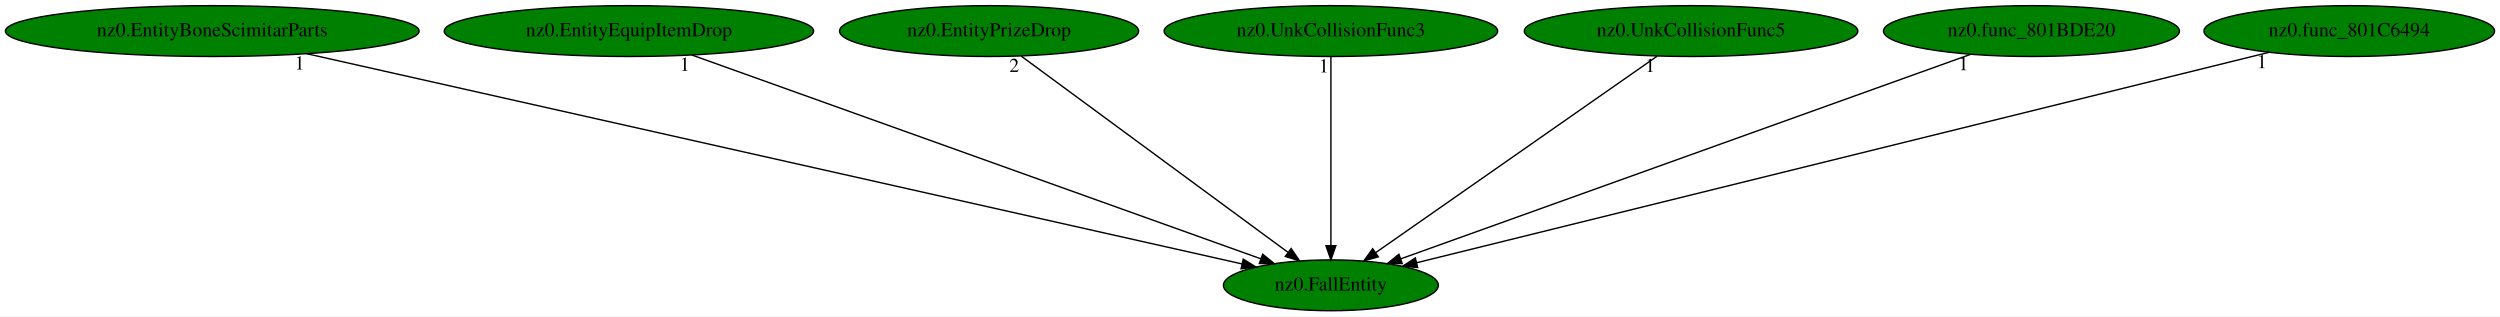
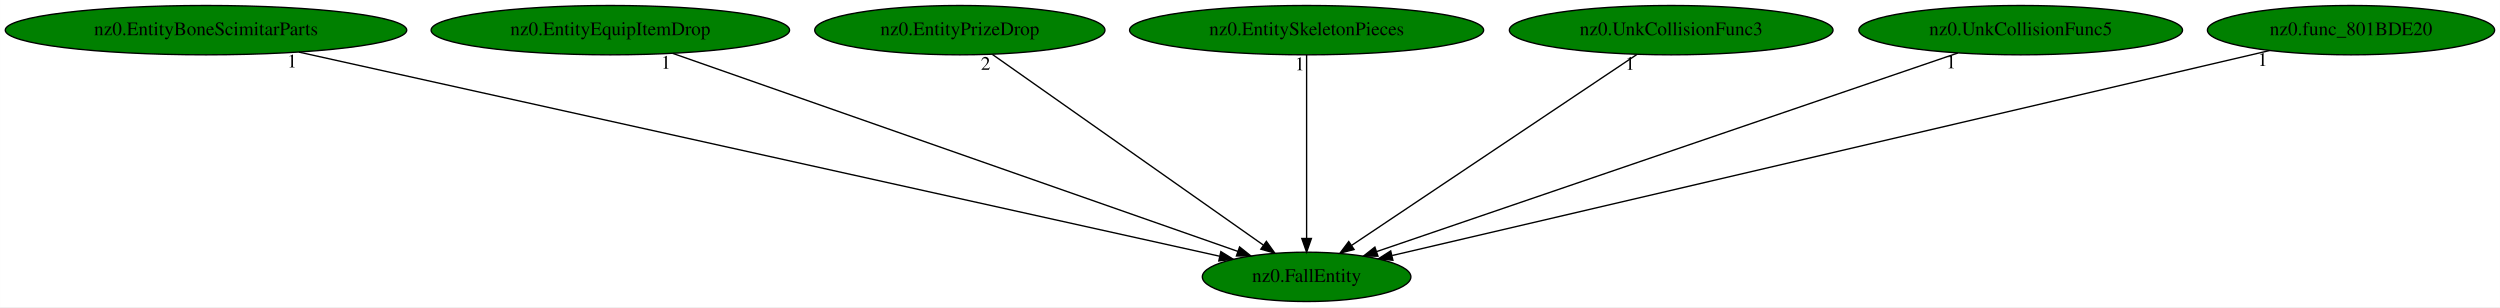
- <svg xmlns="http://www.w3.org/2000/svg" xmlns:xlink="http://www.w3.org/1999/xlink" width="1770pt" height="224pt" viewBox="0.00 0.00 1769.93 224.00">
+ <svg xmlns="http://www.w3.org/2000/svg" xmlns:xlink="http://www.w3.org/1999/xlink" width="1824pt" height="224pt" viewBox="0.00 0.00 1823.88 224.00">
  <g id="graph0" class="graph" transform="scale(1 1) rotate(0) translate(4 220)">
-     <polygon fill="white" stroke="transparent" points="-4,4 -4,-220 1765.93,-220 1765.93,4 -4,4" />
+     <polygon fill="white" stroke="transparent" points="-4,4 -4,-220 1819.88,-220 1819.88,4 -4,4" />
    <g id="node1" class="node">
-       <ellipse fill="green" stroke="black" cx="938.24" cy="-18" rx="76.09" ry="18" />
-       <text text-anchor="middle" x="938.24" y="-14.3" font-family="Times,serif" font-size="14.00">nz0.FallEntity</text>
+       <ellipse fill="green" stroke="black" cx="949.24" cy="-18" rx="76.09" ry="18" />
+       <text text-anchor="middle" x="949.24" y="-14.3" font-family="Times,serif" font-size="14.00">nz0.FallEntity</text>
    </g>
    <g id="node2" class="node">
      <g id="a_node2">
        <a xlink:href="nz0.EntityBoneScimitarParts.svg" xlink:title="nz0.EntityBoneScimitarParts">
          <ellipse fill="green" stroke="black" cx="146.24" cy="-198" rx="146.47" ry="18" />
          <text text-anchor="middle" x="146.24" y="-194.3" font-family="Times,serif" font-size="14.00">nz0.EntityBoneScimitarParts</text>
        </a>
      </g>
    </g>
    <g id="edge1" class="edge">
-       <path fill="none" stroke="black" d="M213.08,-181.98C363.82,-148.1 728.52,-66.13 875.4,-33.12" />
-       <polygon fill="black" stroke="black" points="876.18,-36.53 885.17,-30.93 874.65,-29.7 876.18,-36.53" />
-       <text text-anchor="middle" x="208.08" y="-170.78" font-family="Times,serif" font-size="14.00">1</text>
+       <path fill="none" stroke="black" d="M214.01,-181.98C366.94,-148.08 737.06,-66.03 885.79,-33.06" />
+       <polygon fill="black" stroke="black" points="886.68,-36.45 895.69,-30.87 885.17,-29.62 886.68,-36.45" />
+       <text text-anchor="middle" x="209.01" y="-170.78" font-family="Times,serif" font-size="14.00">1</text>
    </g>
    <g id="node3" class="node">
      <g id="a_node3">
        <a xlink:href="nz0.EntityEquipItemDrop.svg" xlink:title="nz0.EntityEquipItemDrop">
          <ellipse fill="green" stroke="black" cx="441.24" cy="-198" rx="130.78" ry="18" />
          <text text-anchor="middle" x="441.24" y="-194.3" font-family="Times,serif" font-size="14.00">nz0.EntityEquipItemDrop</text>
        </a>
      </g>
    </g>
    <g id="edge2" class="edge">
-       <path fill="none" stroke="black" d="M485.78,-181.05C578.5,-147.84 791.64,-71.5 888.59,-36.78" />
-       <polygon fill="black" stroke="black" points="889.93,-40.02 898.16,-33.35 887.57,-33.43 889.93,-40.02" />
-       <text text-anchor="middle" x="480.78" y="-169.85" font-family="Times,serif" font-size="14.00">1</text>
+       <path fill="none" stroke="black" d="M486.77,-181.05C581.75,-147.77 800.38,-71.16 899.16,-36.55" />
+       <polygon fill="black" stroke="black" points="900.34,-39.84 908.62,-33.23 898.03,-33.23 900.34,-39.84" />
+       <text text-anchor="middle" x="481.77" y="-169.85" font-family="Times,serif" font-size="14.00">1</text>
    </g>
    <g id="node4" class="node">
      <g id="a_node4">
        <a xlink:href="nz0.EntityPrizeDrop.svg" xlink:title="nz0.EntityPrizeDrop">
          <ellipse fill="green" stroke="black" cx="696.24" cy="-198" rx="105.88" ry="18" />
          <text text-anchor="middle" x="696.24" y="-194.3" font-family="Times,serif" font-size="14.00">nz0.EntityPrizeDrop</text>
        </a>
      </g>
    </g>
    <g id="edge3" class="edge">
-       <path fill="none" stroke="black" d="M719,-180.25C762.74,-148.09 858.51,-77.64 907.72,-41.45" />
-       <polygon fill="black" stroke="black" points="910.08,-44.06 916.06,-35.31 905.93,-38.42 910.08,-44.06" />
-       <text text-anchor="middle" x="714" y="-169.05" font-family="Times,serif" font-size="14.00">2</text>
+       <path fill="none" stroke="black" d="M720.04,-180.25C765.85,-148.02 866.3,-77.35 917.65,-41.22" />
+       <polygon fill="black" stroke="black" points="919.88,-43.93 926.05,-35.31 915.86,-38.21 919.88,-43.93" />
+       <text text-anchor="middle" x="715.04" y="-169.05" font-family="Times,serif" font-size="14.00">2</text>
    </g>
    <g id="node5" class="node">
      <g id="a_node5">
-         <a xlink:href="nz0.UnkCollisionFunc3.svg" xlink:title="nz0.UnkCollisionFunc3">
-           <ellipse fill="green" stroke="black" cx="938.24" cy="-198" rx="118.08" ry="18" />
-           <text text-anchor="middle" x="938.24" y="-194.3" font-family="Times,serif" font-size="14.00">nz0.UnkCollisionFunc3</text>
+         <a xlink:href="nz0.EntitySkeletonPieces.svg" xlink:title="nz0.EntitySkeletonPieces">
+           <ellipse fill="green" stroke="black" cx="949.24" cy="-198" rx="129.18" ry="18" />
+           <text text-anchor="middle" x="949.24" y="-194.3" font-family="Times,serif" font-size="14.00">nz0.EntitySkeletonPieces</text>
        </a>
      </g>
    </g>
    <g id="edge4" class="edge">
-       <path fill="none" stroke="black" d="M938.24,-179.93C938.24,-148.97 938.24,-83.3 938.24,-46.13" />
-       <polygon fill="black" stroke="black" points="941.74,-46.02 938.24,-36.02 934.74,-46.02 941.74,-46.02" />
-       <text text-anchor="middle" x="933.24" y="-168.73" font-family="Times,serif" font-size="14.00">1</text>
+       <path fill="none" stroke="black" d="M949.24,-179.93C949.24,-148.97 949.24,-83.3 949.24,-46.13" />
+       <polygon fill="black" stroke="black" points="952.74,-46.02 949.24,-36.02 945.74,-46.02 952.74,-46.02" />
+       <text text-anchor="middle" x="944.24" y="-168.73" font-family="Times,serif" font-size="14.00">1</text>
    </g>
    <g id="node6" class="node">
      <g id="a_node6">
-         <a xlink:href="nz0.UnkCollisionFunc5.svg" xlink:title="nz0.UnkCollisionFunc5">
-           <ellipse fill="green" stroke="black" cx="1193.24" cy="-198" rx="118.08" ry="18" />
-           <text text-anchor="middle" x="1193.24" y="-194.3" font-family="Times,serif" font-size="14.00">nz0.UnkCollisionFunc5</text>
+         <a xlink:href="nz0.UnkCollisionFunc3.svg" xlink:title="nz0.UnkCollisionFunc3">
+           <ellipse fill="green" stroke="black" cx="1215.24" cy="-198" rx="118.08" ry="18" />
+           <text text-anchor="middle" x="1215.24" y="-194.3" font-family="Times,serif" font-size="14.00">nz0.UnkCollisionFunc3</text>
        </a>
      </g>
    </g>
    <g id="edge5" class="edge">
-       <path fill="none" stroke="black" d="M1169.25,-180.25C1123.07,-148.02 1021.83,-77.35 970.07,-41.22" />
-       <polygon fill="black" stroke="black" points="971.81,-38.17 961.61,-35.31 967.8,-43.91 971.81,-38.17" />
-       <text text-anchor="middle" x="1164.25" y="-169.05" font-family="Times,serif" font-size="14.00">1</text>
+       <path fill="none" stroke="black" d="M1190.21,-180.25C1141.94,-147.95 1036,-77.06 982.11,-41" />
+       <polygon fill="black" stroke="black" points="983.87,-37.97 973.62,-35.31 979.98,-43.78 983.87,-37.97" />
+       <text text-anchor="middle" x="1185.21" y="-169.05" font-family="Times,serif" font-size="14.00">1</text>
    </g>
    <g id="node7" class="node">
      <g id="a_node7">
-         <a xlink:href="nz0.func_801BDE20.svg" xlink:title="nz0.func_801BDE20">
-           <ellipse fill="green" stroke="black" cx="1434.24" cy="-198" rx="104.78" ry="18" />
-           <text text-anchor="middle" x="1434.24" y="-194.3" font-family="Times,serif" font-size="14.00">nz0.func_801BDE20</text>
+         <a xlink:href="nz0.UnkCollisionFunc5.svg" xlink:title="nz0.UnkCollisionFunc5">
+           <ellipse fill="green" stroke="black" cx="1470.24" cy="-198" rx="118.08" ry="18" />
+           <text text-anchor="middle" x="1470.24" y="-194.3" font-family="Times,serif" font-size="14.00">nz0.UnkCollisionFunc5</text>
        </a>
      </g>
    </g>
    <g id="edge6" class="edge">
-       <path fill="none" stroke="black" d="M1391.09,-181.52C1299.26,-148.56 1084.95,-71.65 987.75,-36.77" />
-       <polygon fill="black" stroke="black" points="988.75,-33.41 978.16,-33.33 986.39,-40 988.75,-33.41" />
-       <text text-anchor="middle" x="1386.09" y="-170.32" font-family="Times,serif" font-size="14.00">1</text>
+       <path fill="none" stroke="black" d="M1424.46,-181.36C1327.5,-148.23 1102,-71.19 1000.44,-36.49" />
+       <polygon fill="black" stroke="black" points="1001.31,-33.09 990.72,-33.17 999.05,-39.72 1001.31,-33.09" />
+       <text text-anchor="middle" x="1419.46" y="-170.16" font-family="Times,serif" font-size="14.00">1</text>
    </g>
    <g id="node8" class="node">
      <g id="a_node8">
-         <a xlink:href="nz0.func_801C6494.svg" xlink:title="nz0.func_801C6494">
-           <ellipse fill="green" stroke="black" cx="1659.24" cy="-198" rx="102.88" ry="18" />
-           <text text-anchor="middle" x="1659.24" y="-194.3" font-family="Times,serif" font-size="14.00">nz0.func_801C6494</text>
+         <a xlink:href="nz0.func_801BDE20.svg" xlink:title="nz0.func_801BDE20">
+           <ellipse fill="green" stroke="black" cx="1711.24" cy="-198" rx="104.78" ry="18" />
+           <text text-anchor="middle" x="1711.24" y="-194.3" font-family="Times,serif" font-size="14.00">nz0.func_801BDE20</text>
        </a>
      </g>
    </g>
    <g id="edge7" class="edge">
-       <path fill="none" stroke="black" d="M1602.36,-182.96C1468.87,-150 1136.42,-67.93 999.08,-34.02" />
-       <polygon fill="black" stroke="black" points="999.69,-30.57 989.14,-31.57 998.01,-37.36 999.69,-30.57" />
-       <text text-anchor="middle" x="1597.36" y="-171.76" font-family="Times,serif" font-size="14.00">1</text>
+       <path fill="none" stroke="black" d="M1651.76,-183.11C1510.49,-150.11 1155.85,-67.26 1011.66,-33.58" />
+       <polygon fill="black" stroke="black" points="1012.19,-30.11 1001.65,-31.24 1010.59,-36.93 1012.19,-30.11" />
+       <text text-anchor="middle" x="1646.76" y="-171.91" font-family="Times,serif" font-size="14.00">1</text>
    </g>
  </g>
</svg>
